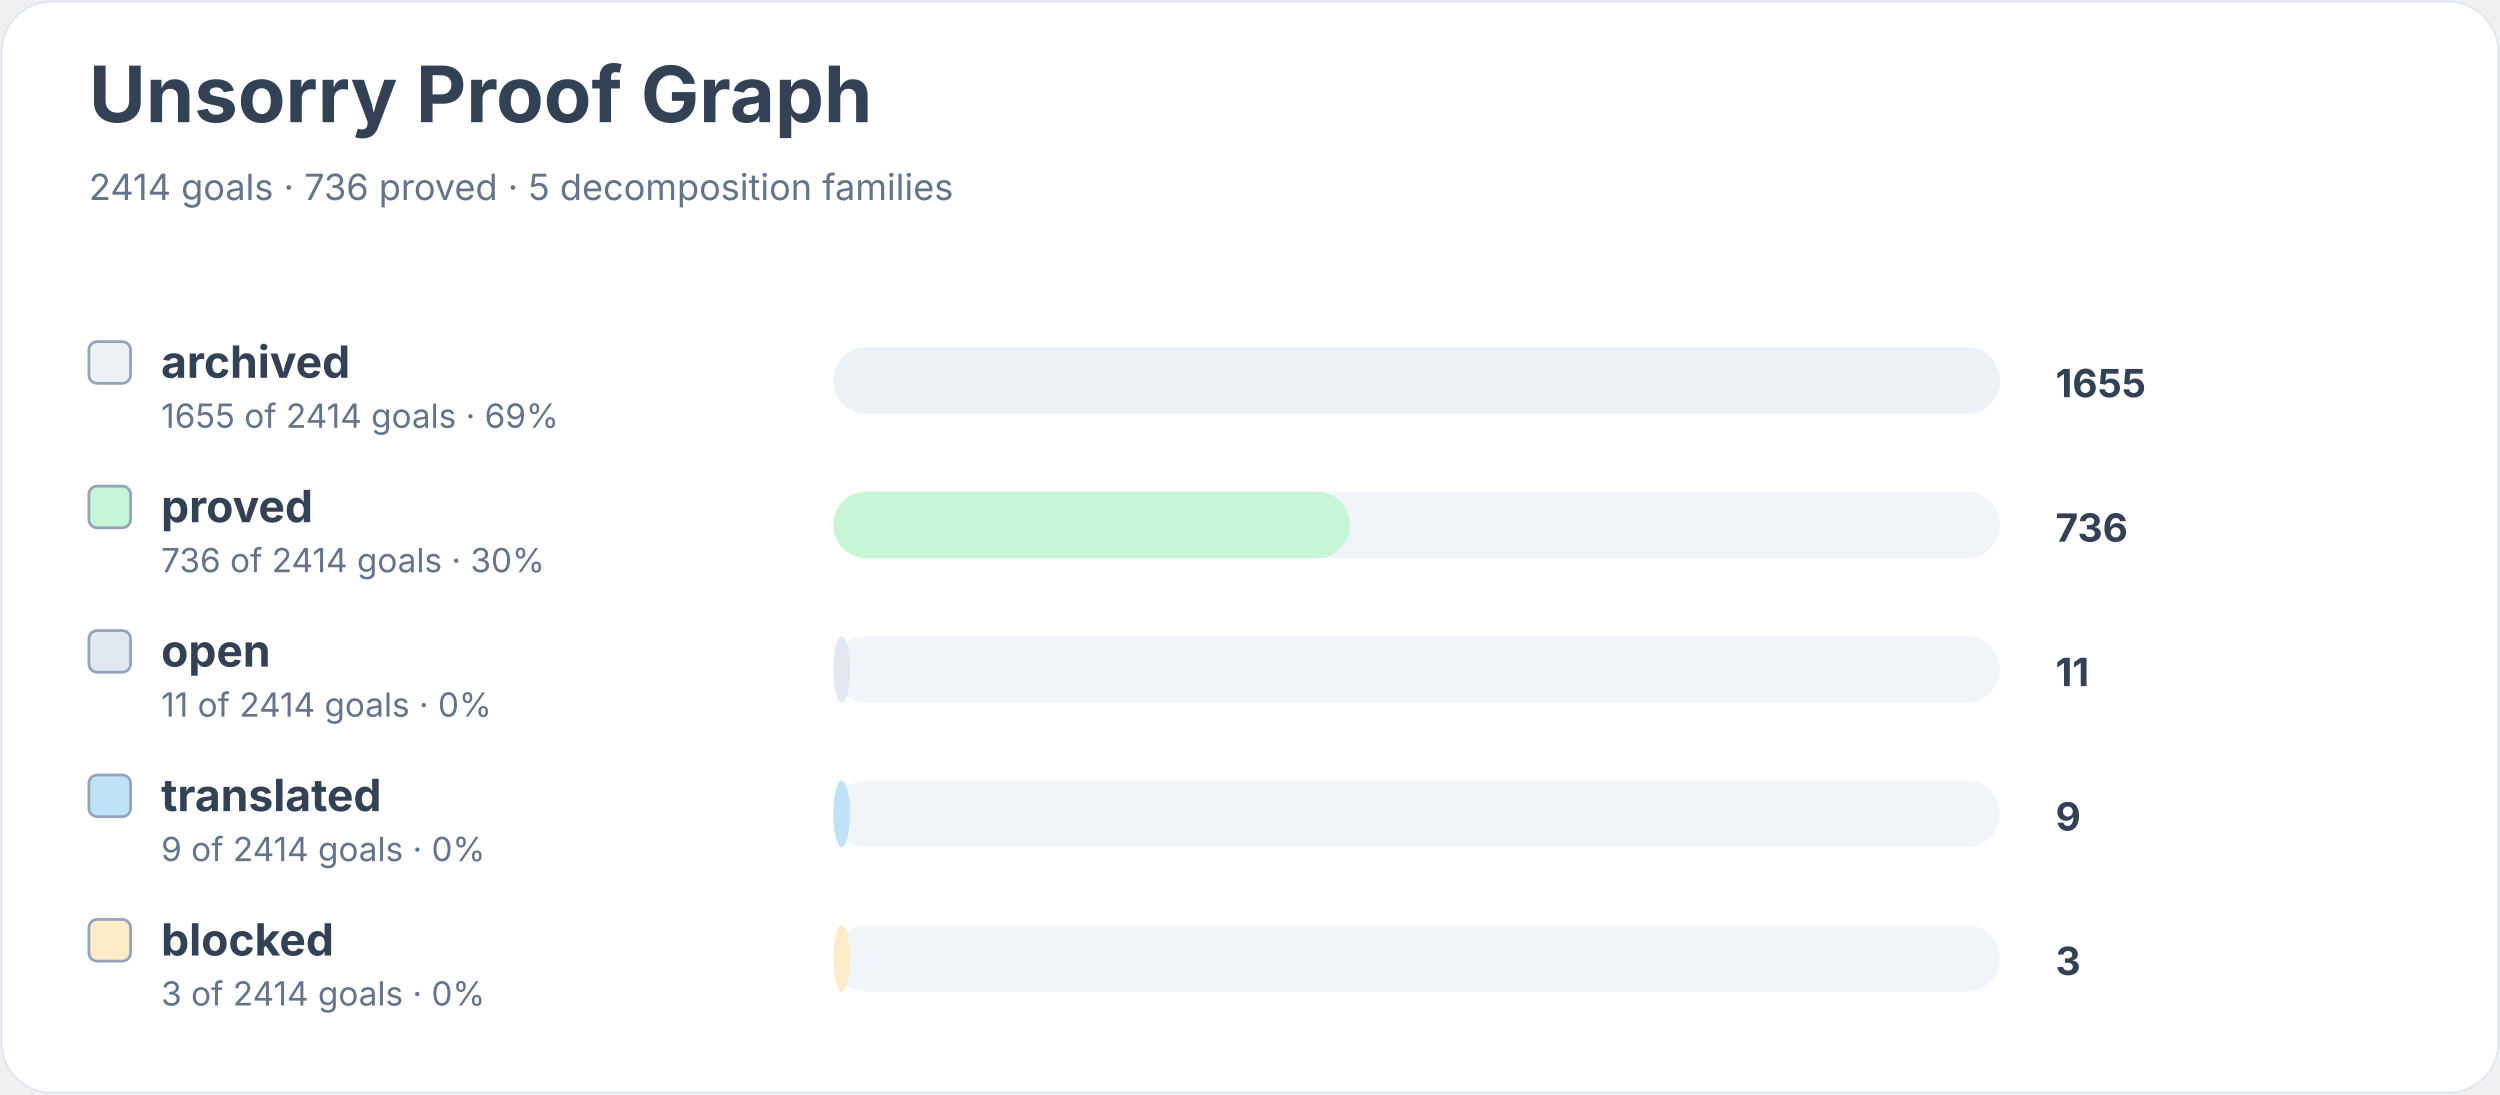
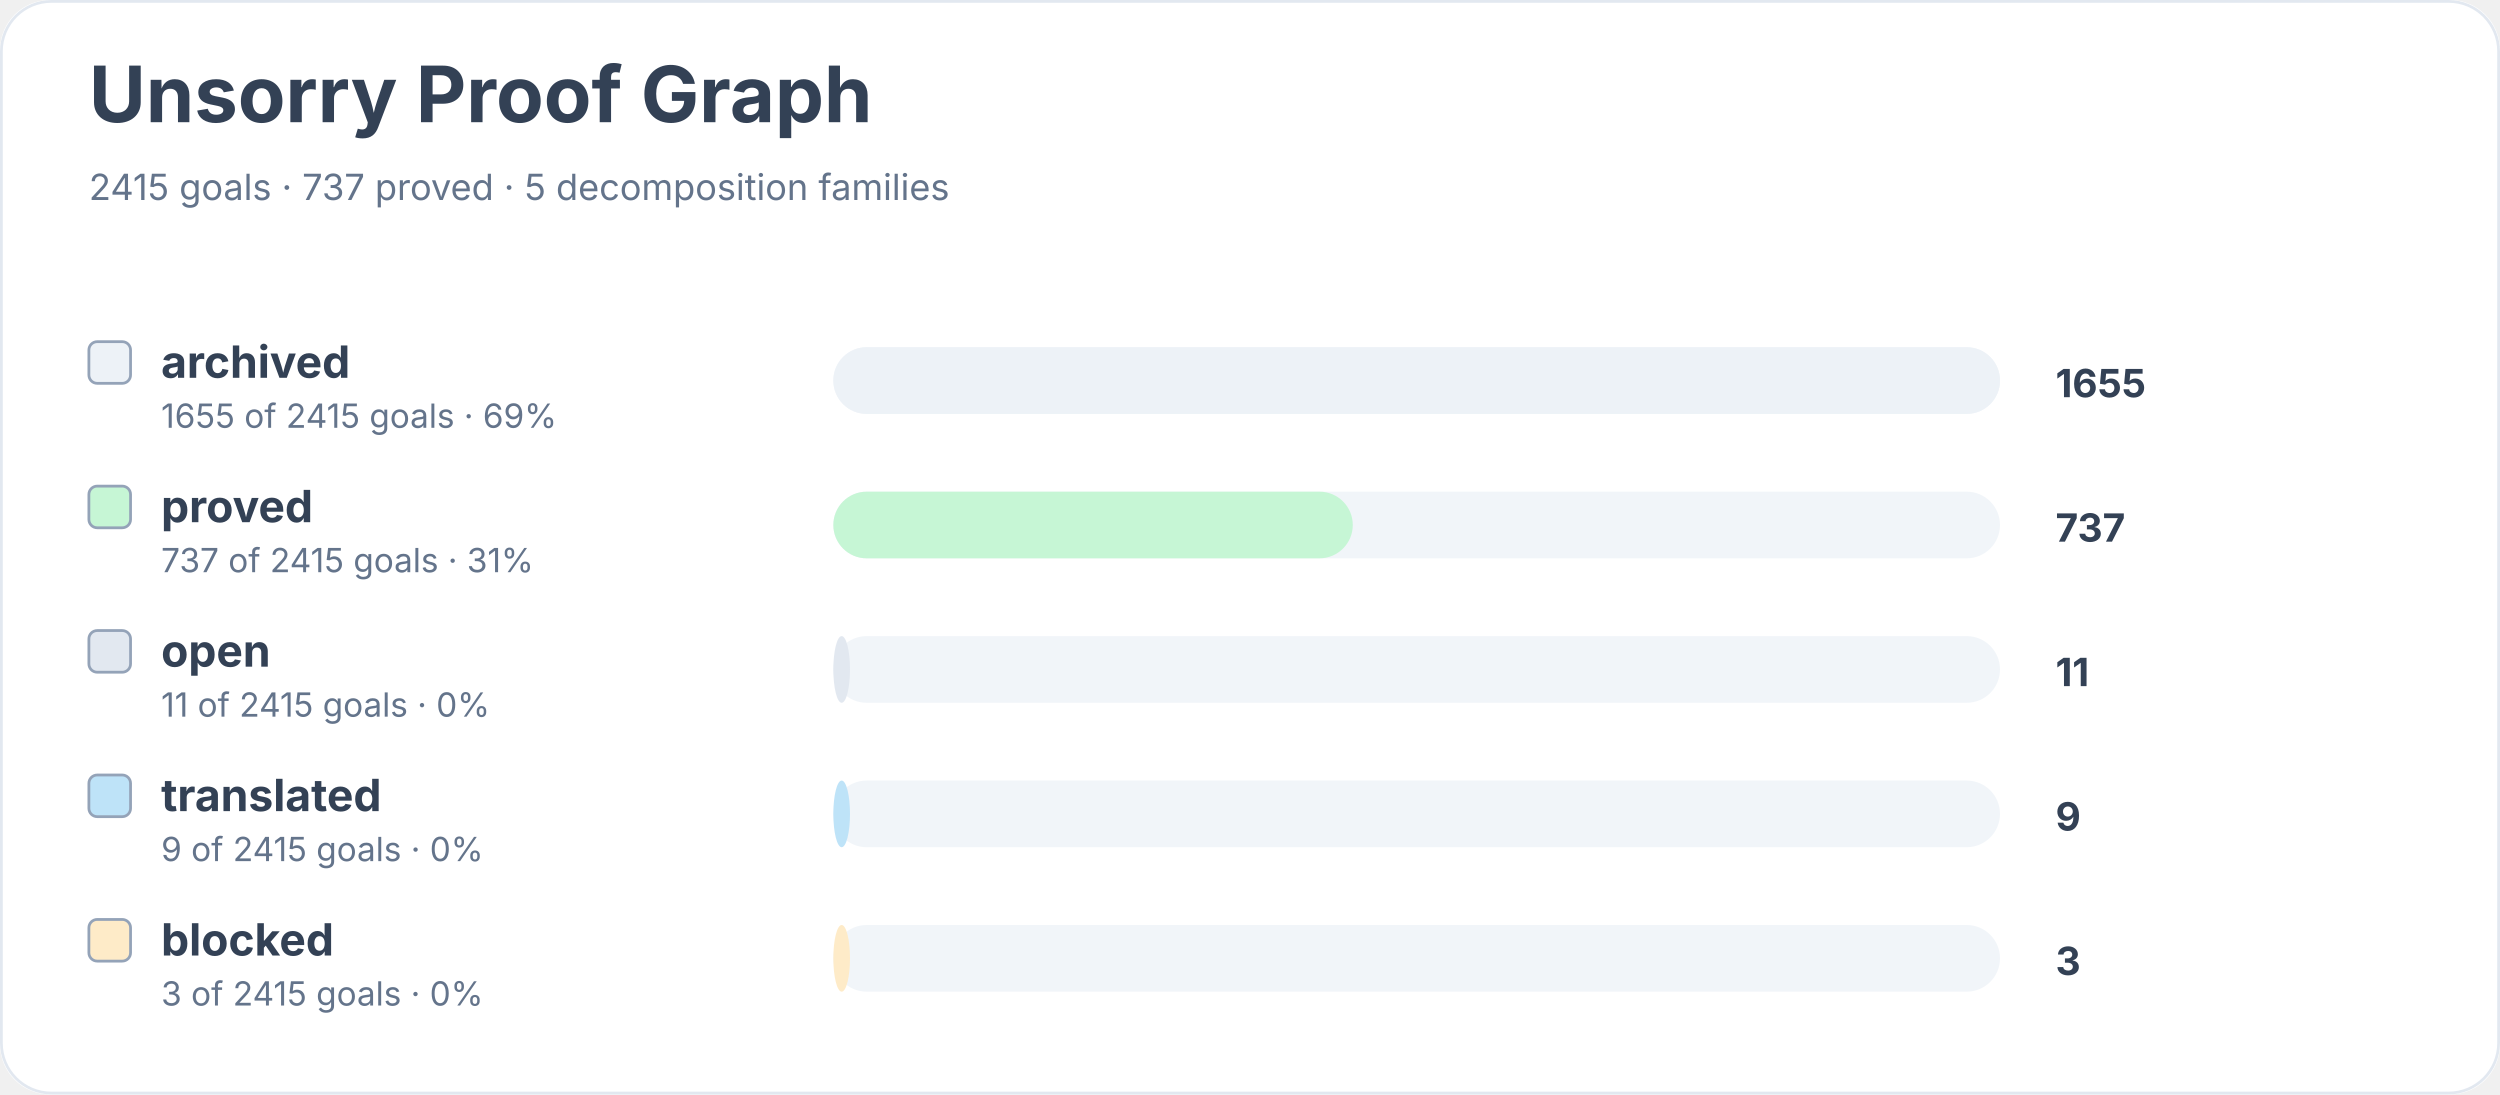
<svg xmlns="http://www.w3.org/2000/svg" width="900" height="394" viewBox="0 0 900 394" role="img" aria-labelledby="title desc">
  <rect width="900" height="100%" rx="18" fill="#ffffff" />
  <rect x="0.5" y="0.5" width="899" height="393" rx="18" fill="none" stroke="#e2e8f0" />
  <text x="32" y="44" font-family="Inter, system-ui, sans-serif" font-size="28" font-weight="700" fill="#334155">Unsorry Proof Graph</text>
-   <text x="32" y="72" font-family="Inter, system-ui, sans-serif" font-size="13" fill="#64748b">2414 goals · 736 proved · 5 decomposition families</text>
+   <text x="32" y="72" font-family="Inter, system-ui, sans-serif" font-size="13" fill="#64748b">2415 goals · 737 proved · 5 decomposition families</text>
  <rect x="32" y="123" width="15" height="15" rx="3" fill="#edf2f7" stroke="#94a3b8" />
  <text x="58" y="136" font-family="Inter, system-ui, sans-serif" font-size="16" font-weight="650" fill="#334155">archived</text>
-   <text x="58" y="154" font-family="Inter, system-ui, sans-serif" font-size="12" fill="#64748b">1655 of 2414 goals · 69%</text>
+   <text x="58" y="154" font-family="Inter, system-ui, sans-serif" font-size="12" fill="#64748b">1655 of 2415 goals · 69%</text>
  <rect x="300" y="125" width="420" height="24" rx="12" fill="#f1f5f9" />
  <rect x="300" y="125" width="420" height="24" rx="12" fill="#edf2f7" />
  <text x="740" y="143" font-family="Inter, system-ui, sans-serif" font-size="14" font-weight="700" fill="#334155">1655</text>
  <rect x="32" y="175" width="15" height="15" rx="3" fill="#c6f6d5" stroke="#94a3b8" />
  <text x="58" y="188" font-family="Inter, system-ui, sans-serif" font-size="16" font-weight="650" fill="#334155">proved</text>
-   <text x="58" y="206" font-family="Inter, system-ui, sans-serif" font-size="12" fill="#64748b">736 of 2414 goals · 30%</text>
+   <text x="58" y="206" font-family="Inter, system-ui, sans-serif" font-size="12" fill="#64748b">737 of 2415 goals · 31%</text>
  <rect x="300" y="177" width="420" height="24" rx="12" fill="#f1f5f9" />
-   <rect x="300" y="177" width="186" height="24" rx="12" fill="#c6f6d5" />
-   <text x="740" y="195" font-family="Inter, system-ui, sans-serif" font-size="14" font-weight="700" fill="#334155">736</text>
+   <rect x="300" y="177" width="187" height="24" rx="12" fill="#c6f6d5" />
+   <text x="740" y="195" font-family="Inter, system-ui, sans-serif" font-size="14" font-weight="700" fill="#334155">737</text>
  <rect x="32" y="227" width="15" height="15" rx="3" fill="#e2e8f0" stroke="#94a3b8" />
  <text x="58" y="240" font-family="Inter, system-ui, sans-serif" font-size="16" font-weight="650" fill="#334155">open</text>
-   <text x="58" y="258" font-family="Inter, system-ui, sans-serif" font-size="12" fill="#64748b">11 of 2414 goals · 0%</text>
+   <text x="58" y="258" font-family="Inter, system-ui, sans-serif" font-size="12" fill="#64748b">11 of 2415 goals · 0%</text>
  <rect x="300" y="229" width="420" height="24" rx="12" fill="#f1f5f9" />
  <rect x="300" y="229" width="6" height="24" rx="12" fill="#e2e8f0" />
  <text x="740" y="247" font-family="Inter, system-ui, sans-serif" font-size="14" font-weight="700" fill="#334155">11</text>
  <rect x="32" y="279" width="15" height="15" rx="3" fill="#bee3f8" stroke="#94a3b8" />
  <text x="58" y="292" font-family="Inter, system-ui, sans-serif" font-size="16" font-weight="650" fill="#334155">translated</text>
-   <text x="58" y="310" font-family="Inter, system-ui, sans-serif" font-size="12" fill="#64748b">9 of 2414 goals · 0%</text>
+   <text x="58" y="310" font-family="Inter, system-ui, sans-serif" font-size="12" fill="#64748b">9 of 2415 goals · 0%</text>
  <rect x="300" y="281" width="420" height="24" rx="12" fill="#f1f5f9" />
  <rect x="300" y="281" width="6" height="24" rx="12" fill="#bee3f8" />
  <text x="740" y="299" font-family="Inter, system-ui, sans-serif" font-size="14" font-weight="700" fill="#334155">9</text>
  <rect x="32" y="331" width="15" height="15" rx="3" fill="#feebc8" stroke="#94a3b8" />
  <text x="58" y="344" font-family="Inter, system-ui, sans-serif" font-size="16" font-weight="650" fill="#334155">blocked</text>
-   <text x="58" y="362" font-family="Inter, system-ui, sans-serif" font-size="12" fill="#64748b">3 of 2414 goals · 0%</text>
+   <text x="58" y="362" font-family="Inter, system-ui, sans-serif" font-size="12" fill="#64748b">3 of 2415 goals · 0%</text>
  <rect x="300" y="333" width="420" height="24" rx="12" fill="#f1f5f9" />
  <rect x="300" y="333" width="6" height="24" rx="12" fill="#feebc8" />
  <text x="740" y="351" font-family="Inter, system-ui, sans-serif" font-size="14" font-weight="700" fill="#334155">3</text>
</svg>
